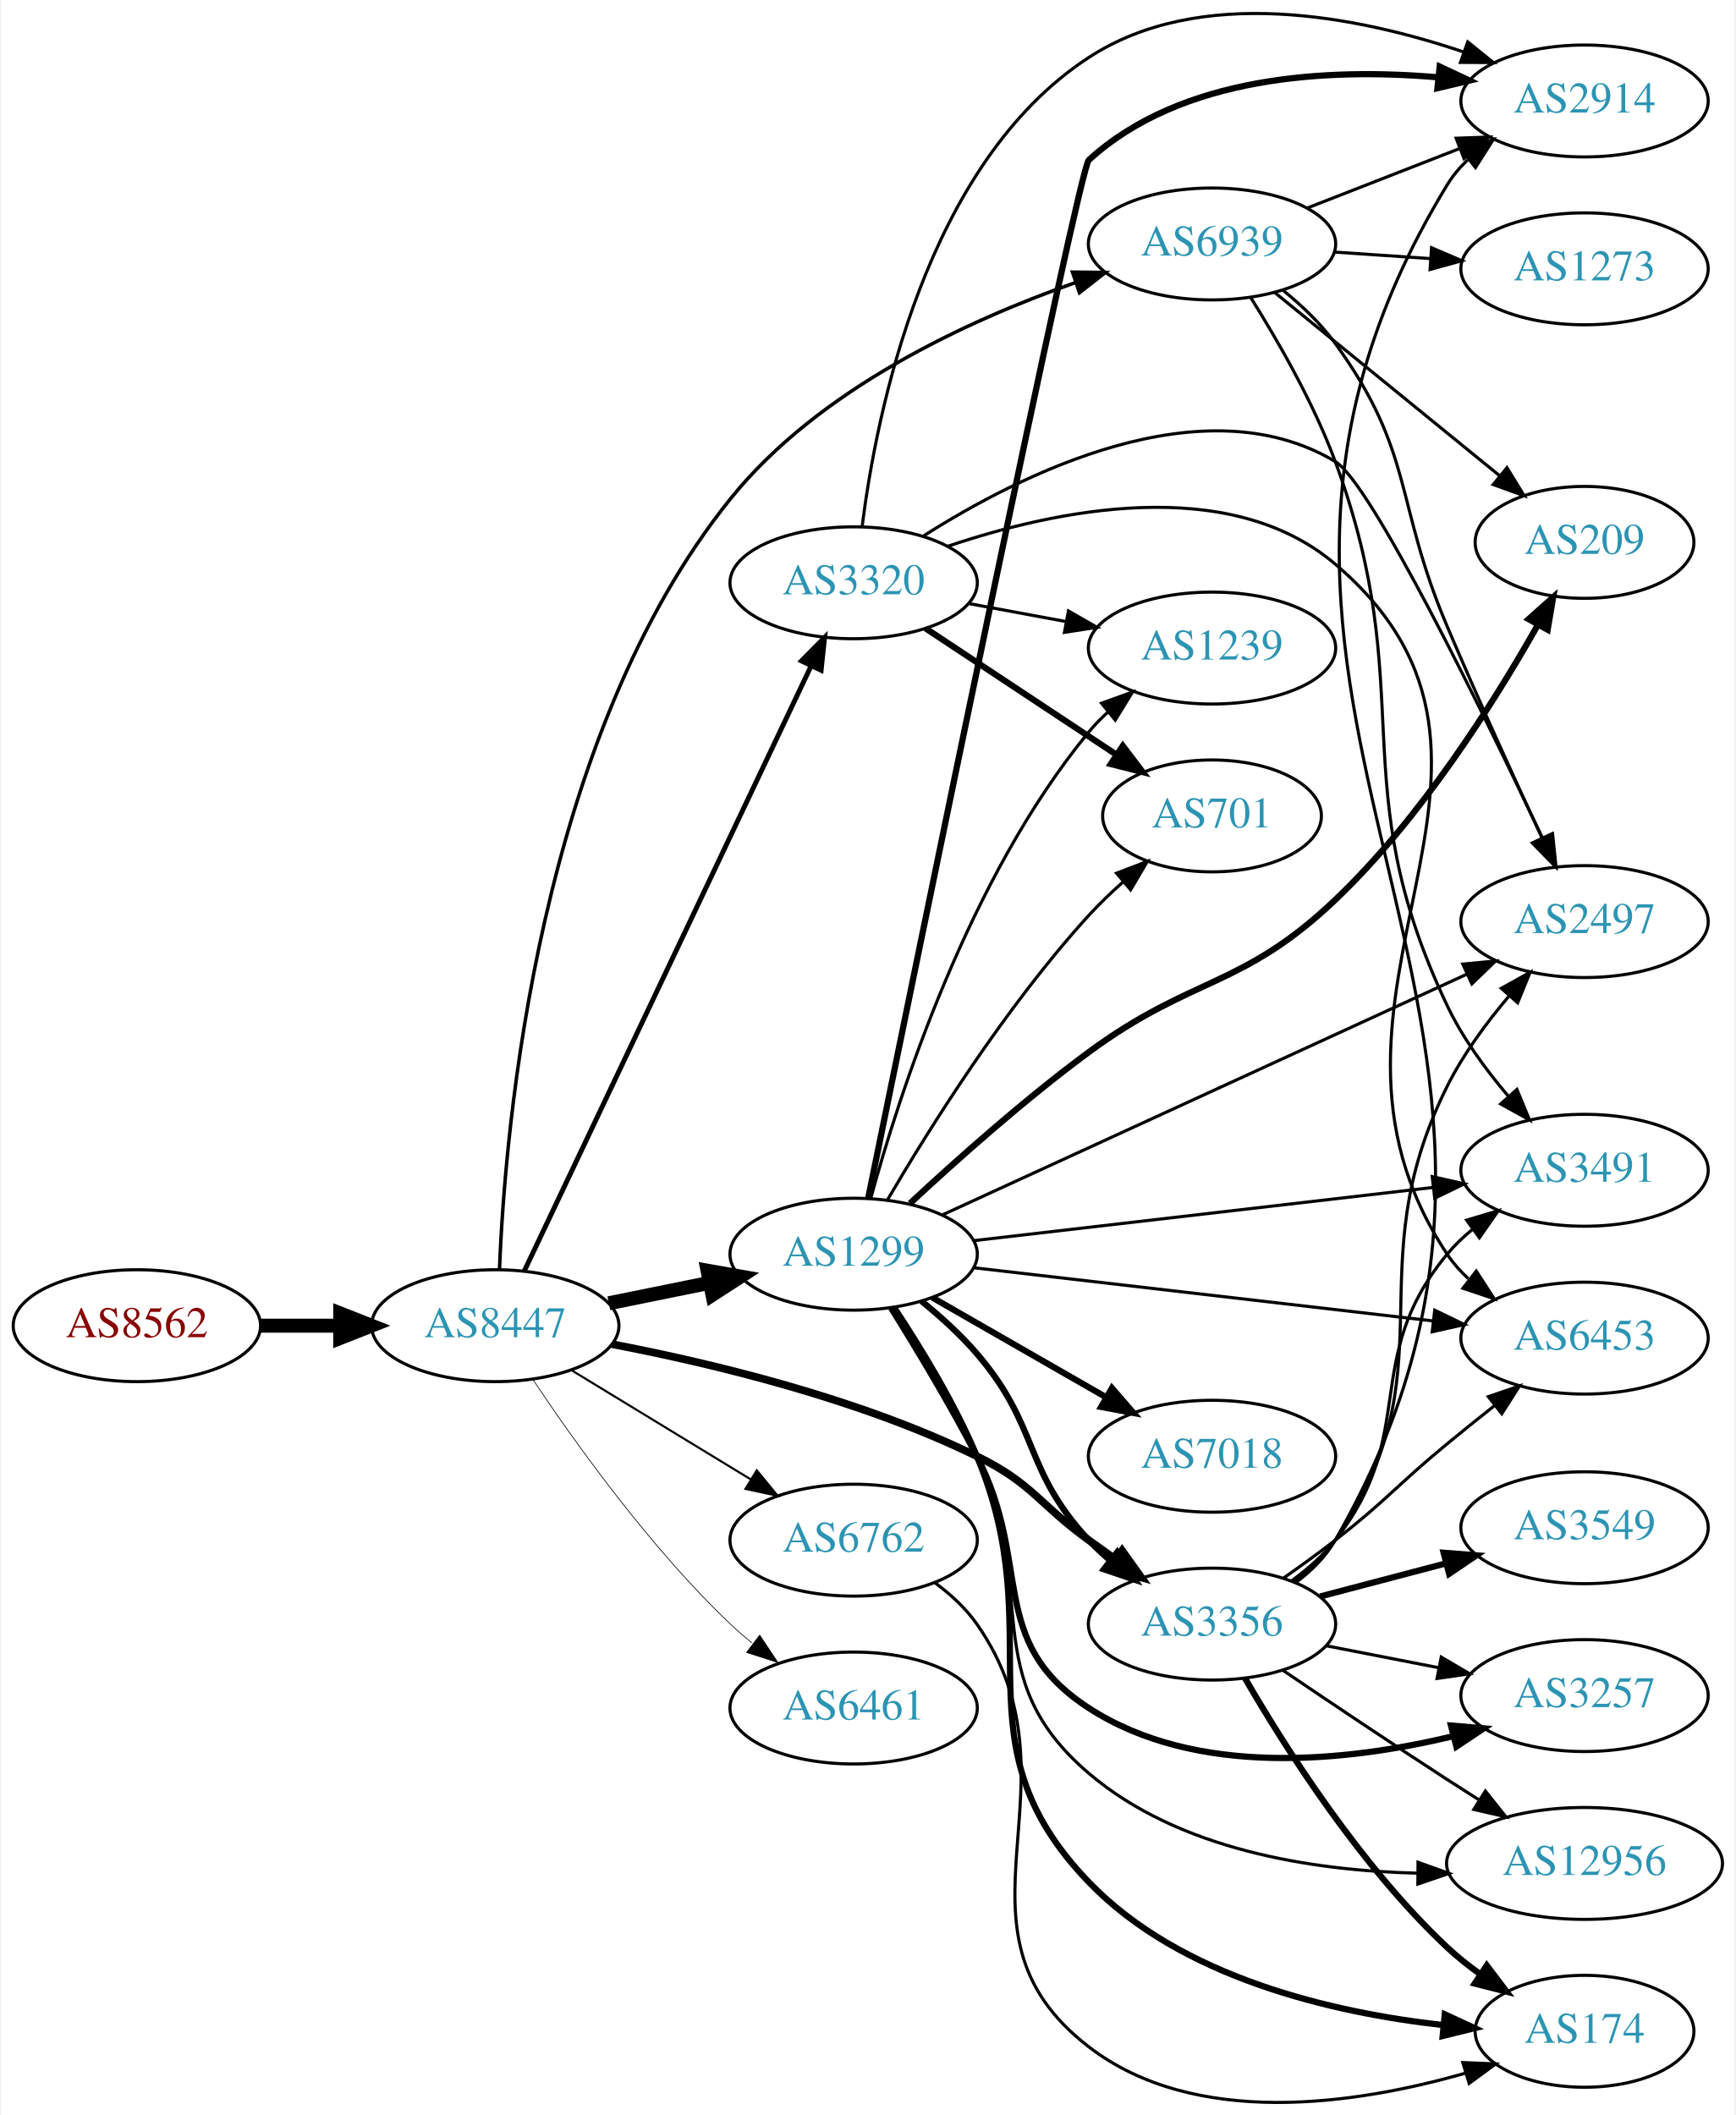
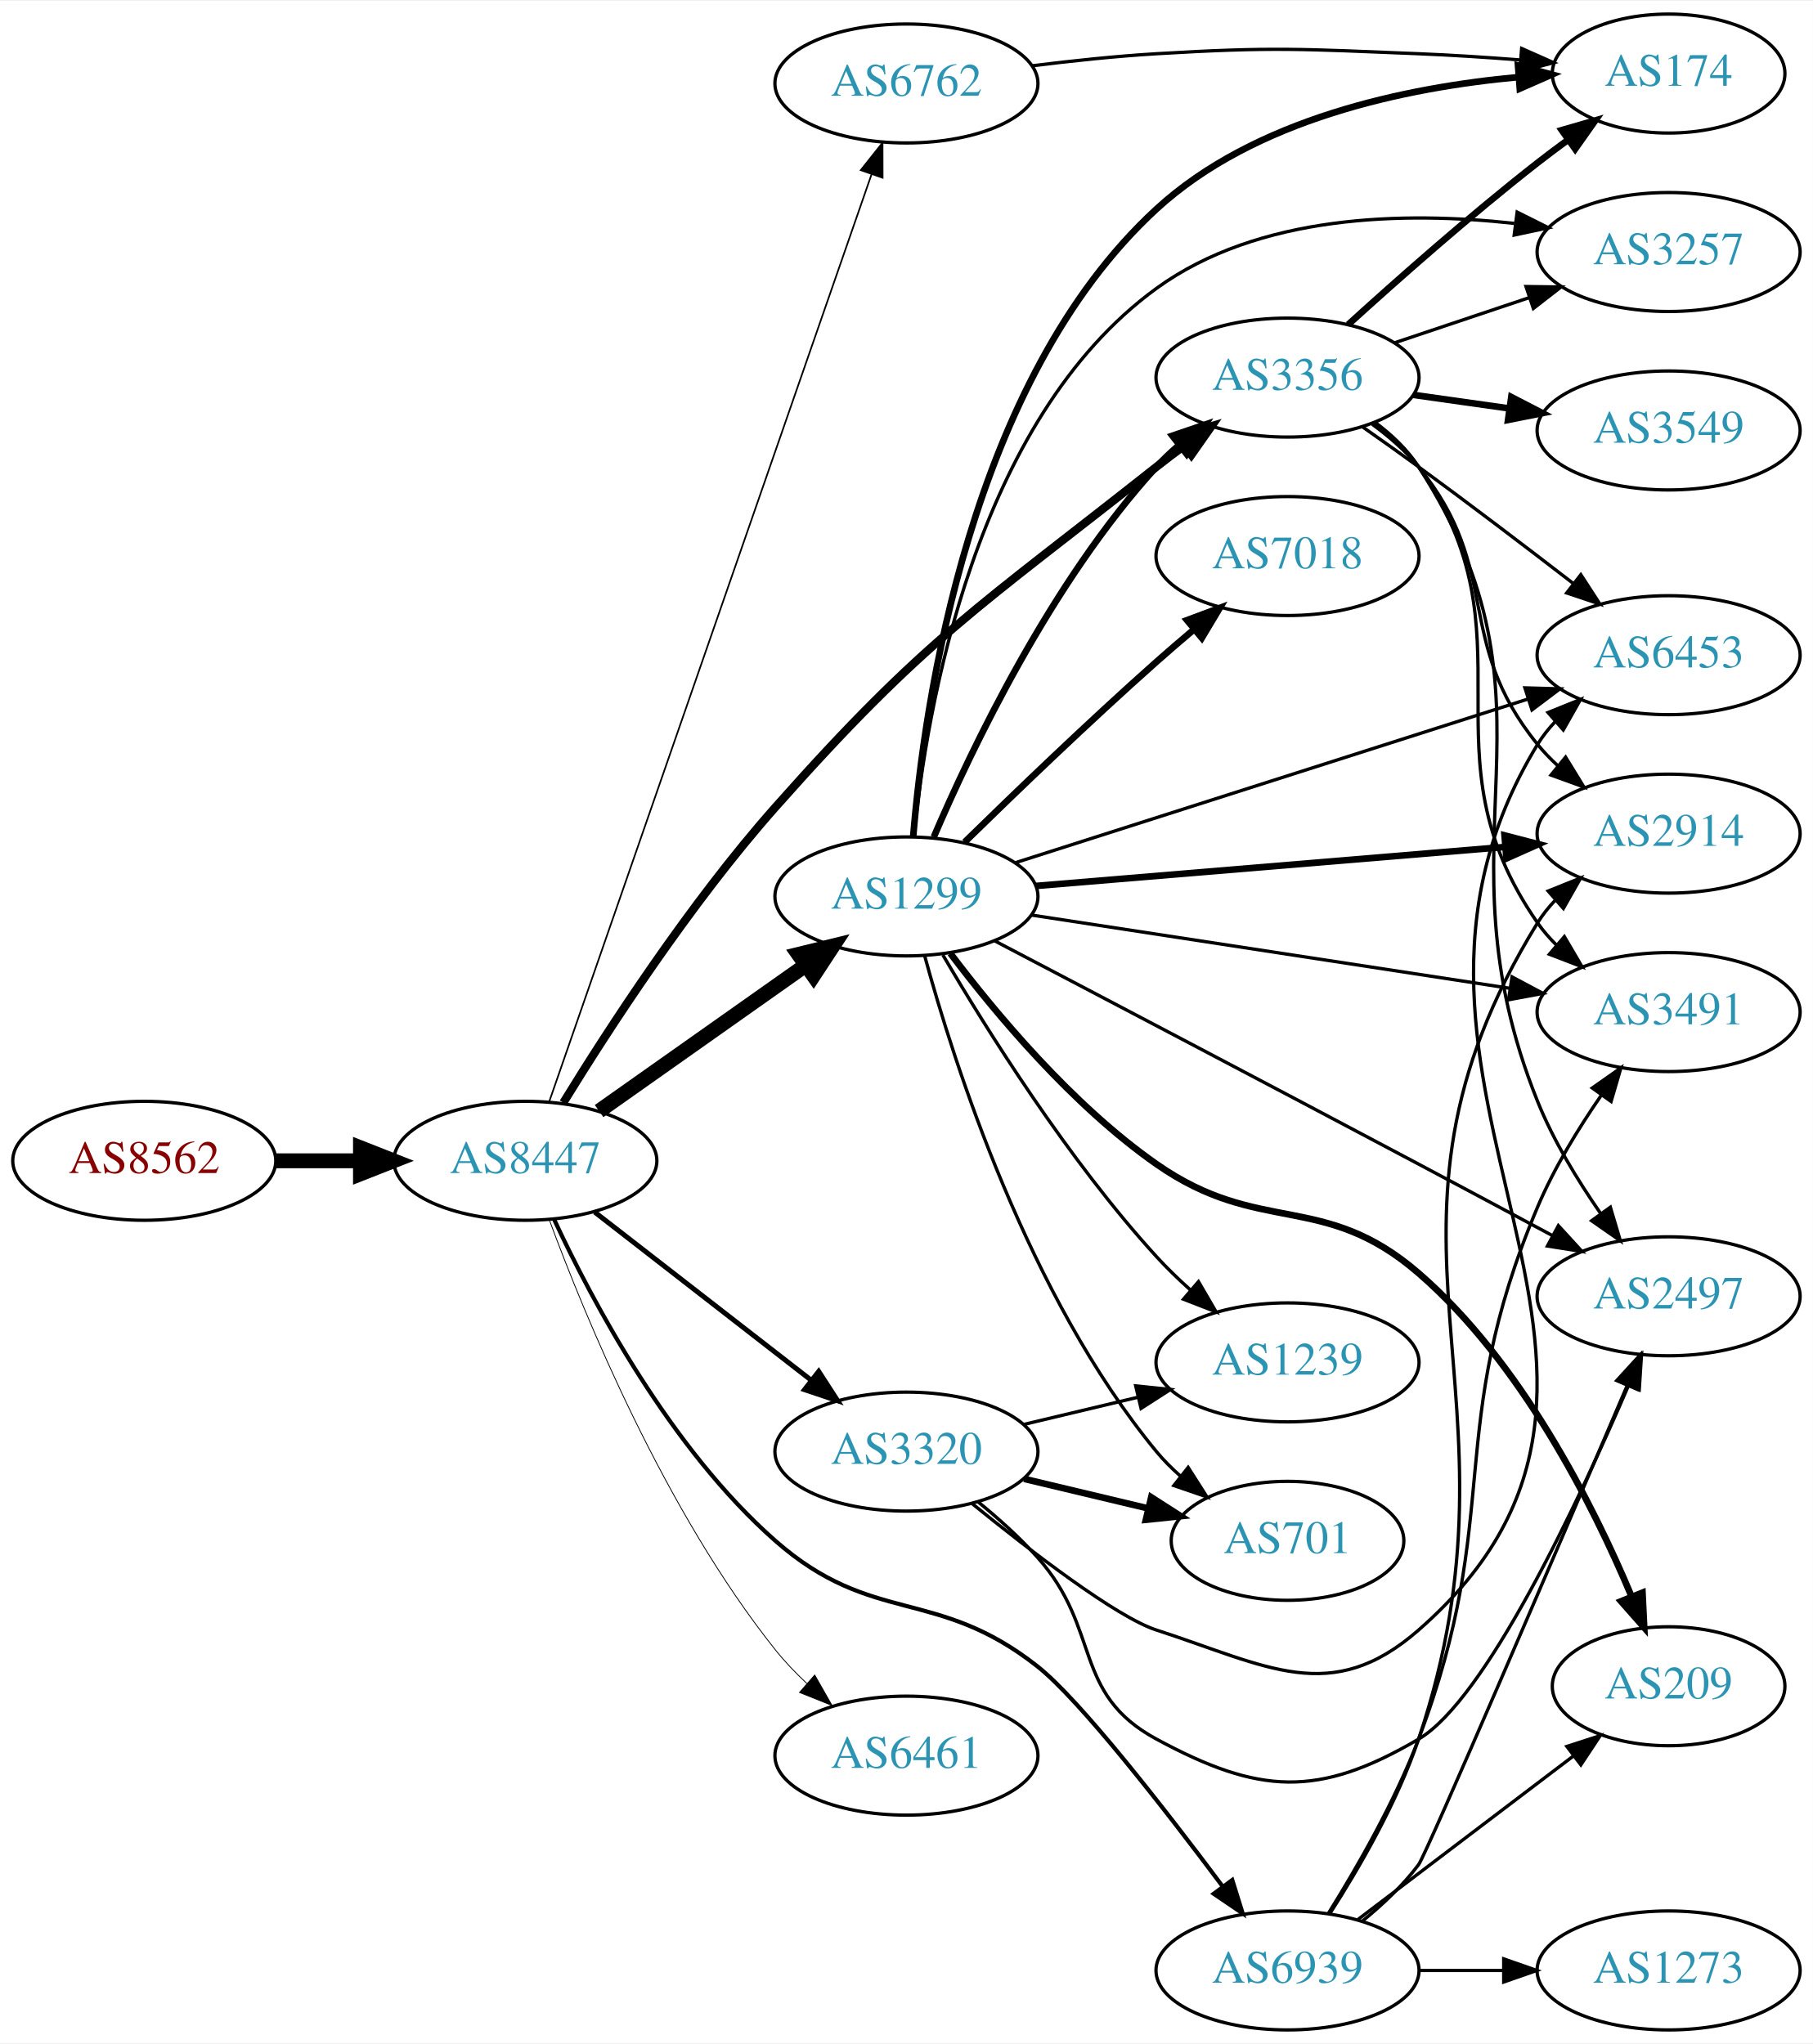
- <svg xmlns="http://www.w3.org/2000/svg" xmlns:xlink="http://www.w3.org/1999/xlink" width="558pt" height="680pt" viewBox="0.00 0.00 557.56 680.42">
-   <g id="graph0" class="graph" transform="scale(1 1) rotate(0) translate(4 676.418)">
-     <polygon fill="white" stroke="none" points="-4,4 -4,-676.418 553.564,-676.418 553.564,4 -4,4" />
+ <svg xmlns="http://www.w3.org/2000/svg" xmlns:xlink="http://www.w3.org/1999/xlink" width="548pt" height="618pt" viewBox="0.00 0.00 548.46 618.00">
+   <g id="graph0" class="graph" transform="scale(1 1) rotate(0) translate(4 614)">
+     <polygon fill="white" stroke="none" points="-4,4 -4,-614 544.465,-614 544.465,4 -4,4" />
    <g id="node1" class="node">
      <g id="a_node1">
        <a xlink:href="/asn/8562" xlink:title="AS8562 ~ A1 Telekom Austria AG [AT]">
-           <ellipse fill="#ffffff" stroke="black" cx="39.647" cy="-249.929" rx="39.794" ry="18" />
-           <text text-anchor="middle" x="39.647" y="-246.229" font-family="Times,serif" font-size="14.00" fill="#880000">AS8562</text>
+           <ellipse fill="#ffffff" stroke="black" cx="39.647" cy="-263" rx="39.794" ry="18" />
+           <text text-anchor="middle" x="39.647" y="-259.3" font-family="Times,serif" font-size="14.00" fill="#880000">AS8562</text>
        </a>
      </g>
    </g>
    <g id="node2" class="node">
      <g id="a_node2">
        <a xlink:href="/asn/8447" xlink:title="AS8447 ~ A1 Telekom Austria AG [AT]">
-           <ellipse fill="#ffffff" stroke="black" cx="154.939" cy="-249.929" rx="39.794" ry="18" />
-           <text text-anchor="middle" x="154.939" y="-246.229" font-family="Times,serif" font-size="14.00" fill="#2c94b3">AS8447</text>
+           <ellipse fill="#ffffff" stroke="black" cx="154.939" cy="-263" rx="39.794" ry="18" />
+           <text text-anchor="middle" x="154.939" y="-259.3" font-family="Times,serif" font-size="14.00" fill="#2c94b3">AS8447</text>
        </a>
      </g>
    </g>
    <g id="edge1" class="edge">
-       <path fill="none" stroke="black" stroke-width="4.5" d="M79.319,-249.929C87.522,-249.929 96.286,-249.929 104.818,-249.929" />
-       <polygon fill="black" stroke="black" stroke-width="4.5" points="105.057,-253.866 115.057,-249.929 105.057,-245.991 105.057,-253.866" />
+       <path fill="none" stroke="black" stroke-width="4.5" d="M79.319,-263C87.522,-263 96.286,-263 104.818,-263" />
+       <polygon fill="black" stroke="black" stroke-width="4.5" points="105.057,-266.938 115.057,-263 105.057,-259.063 105.057,-266.938" />
    </g>
    <g id="node3" class="node">
      <g id="a_node3">
        <a xlink:href="/asn/1299" xlink:title="AS1299 ~ Telia Carrier [EU]">
-           <ellipse fill="#ffffff" stroke="black" cx="270.232" cy="-272.929" rx="39.794" ry="18" />
-           <text text-anchor="middle" x="270.232" y="-269.229" font-family="Times,serif" font-size="14.00" fill="#2c94b3">AS1299</text>
+           <ellipse fill="#ffffff" stroke="black" cx="270.232" cy="-343" rx="39.794" ry="18" />
+           <text text-anchor="middle" x="270.232" y="-339.3" font-family="Times,serif" font-size="14.00" fill="#2c94b3">AS1299</text>
        </a>
      </g>
    </g>
    <g id="edge2" class="edge">
-       <path fill="none" stroke="black" stroke-width="4.5" d="M191.475,-257.143C201.704,-259.22 213.004,-261.514 223.747,-263.695" />
-       <polygon fill="black" stroke="black" stroke-width="4.5" points="223.239,-267.609 233.823,-265.74 224.806,-259.892 223.239,-267.609" />
+       <path fill="none" stroke="black" stroke-width="4.5" d="M177.249,-278.047C194.893,-290.506 220.152,-308.343 239.739,-322.174" />
+       <polygon fill="black" stroke="black" stroke-width="4.5" points="237.578,-325.468 248.018,-328.02 242.121,-319.035 237.578,-325.468" />
    </g>
    <g id="node4" class="node">
      <g id="a_node4">
-         <a xlink:href="/asn/6461" xlink:title="AS6461 ~ Zayo Bandwidth [US]">
-           <ellipse fill="#ffffff" stroke="black" cx="270.232" cy="-126.929" rx="39.794" ry="18" />
-           <text text-anchor="middle" x="270.232" y="-123.229" font-family="Times,serif" font-size="14.00" fill="#2c94b3">AS6461</text>
+         <a xlink:href="/asn/3356" xlink:title="AS3356 ~ Level 3 Parent, LLC [US]">
+           <ellipse fill="#ffffff" stroke="black" cx="385.525" cy="-500" rx="39.794" ry="18" />
+           <text text-anchor="middle" x="385.525" y="-496.3" font-family="Times,serif" font-size="14.00" fill="#2c94b3">AS3356</text>
        </a>
      </g>
    </g>
    <g id="edge3" class="edge">
-       <path fill="none" stroke="black" stroke-width="0.225" d="M166.981,-232.718C180.474,-212.471 204.72,-178.505 230.586,-153.929 232.755,-151.867 235.093,-149.844 237.508,-147.89" />
-       <polygon fill="black" stroke="black" stroke-width="0.225" points="240.013,-150.384 245.875,-141.559 235.789,-144.802 240.013,-150.384" />
+       <path fill="none" stroke="black" stroke-width="2.5" d="M166.428,-280.585C179.928,-302.569 204.74,-340.85 230.586,-370 276.171,-421.413 291.999,-430.359 345.879,-473 348.593,-475.148 351.464,-477.322 354.367,-479.457" />
+       <polygon fill="black" stroke="black" stroke-width="2.5" points="352.362,-482.325 362.528,-485.308 356.441,-476.637 352.362,-482.325" />
    </g>
    <g id="node5" class="node">
      <g id="a_node5">
-         <a xlink:href="/asn/3356" xlink:title="AS3356 ~ Level 3 Parent, LLC [US]">
-           <ellipse fill="#ffffff" stroke="black" cx="385.525" cy="-153.929" rx="39.794" ry="18" />
-           <text text-anchor="middle" x="385.525" y="-150.229" font-family="Times,serif" font-size="14.00" fill="#2c94b3">AS3356</text>
+         <a xlink:href="/asn/6461" xlink:title="AS6461 ~ Zayo Bandwidth [US]">
+           <ellipse fill="#ffffff" stroke="black" cx="270.232" cy="-83" rx="39.794" ry="18" />
+           <text text-anchor="middle" x="270.232" y="-79.3" font-family="Times,serif" font-size="14.00" fill="#2c94b3">AS6461</text>
        </a>
      </g>
    </g>
    <g id="edge4" class="edge">
-       <path fill="none" stroke="black" stroke-width="2.475" d="M192.471,-243.987C224.566,-237.843 271.929,-226.492 309.879,-207.929 327.845,-199.141 329.679,-192.658 345.879,-180.929 348.682,-178.899 351.613,-176.804 354.554,-174.719" />
-       <polygon fill="black" stroke="black" stroke-width="2.475" points="356.605,-177.556 362.768,-168.938 352.576,-171.831 356.605,-177.556" />
+       <path fill="none" stroke="black" stroke-width="0.25" d="M162.145,-245.242C172.93,-216.015 197.214,-156.85 230.586,-115 233.412,-111.456 236.685,-108.031 240.108,-104.823" />
+       <polygon fill="black" stroke="black" stroke-width="0.25" points="242.485,-107.394 247.723,-98.184 237.885,-102.117 242.485,-107.394" />
    </g>
    <g id="node6" class="node">
      <g id="a_node6">
        <a xlink:href="/asn/3320" xlink:title="AS3320 ~ DTAG [DE]">
-           <ellipse fill="#ffffff" stroke="black" cx="270.232" cy="-488.929" rx="39.794" ry="18" />
-           <text text-anchor="middle" x="270.232" y="-485.229" font-family="Times,serif" font-size="14.00" fill="#2c94b3">AS3320</text>
+           <ellipse fill="#ffffff" stroke="black" cx="270.232" cy="-175" rx="39.794" ry="18" />
+           <text text-anchor="middle" x="270.232" y="-171.3" font-family="Times,serif" font-size="14.00" fill="#2c94b3">AS3320</text>
        </a>
      </g>
    </g>
    <g id="edge5" class="edge">
-       <path fill="none" stroke="black" stroke-width="1.575" d="M164.27,-267.503C183.912,-308.939 233.219,-412.956 256.58,-462.237" />
-       <polygon fill="black" stroke="black" stroke-width="1.575" points="253.443,-463.792 260.889,-471.329 259.769,-460.793 253.443,-463.792" />
+       <path fill="none" stroke="black" stroke-width="1.5" d="M175.933,-247.47C194.134,-233.332 221.183,-212.323 241.476,-196.56" />
+       <polygon fill="black" stroke="black" stroke-width="1.5" points="243.688,-199.273 249.439,-190.375 239.394,-193.745 243.688,-199.273" />
    </g>
    <g id="node7" class="node">
      <g id="a_node7">
        <a xlink:href="/asn/6762" xlink:title="AS6762 ~ TELECOM ITALIA SPARKLE S.p.A. [IT]">
-           <ellipse fill="#ffffff" stroke="black" cx="270.232" cy="-180.929" rx="39.794" ry="18" />
-           <text text-anchor="middle" x="270.232" y="-177.229" font-family="Times,serif" font-size="14.00" fill="#2c94b3">AS6762</text>
+           <ellipse fill="#ffffff" stroke="black" cx="270.232" cy="-589" rx="39.794" ry="18" />
+           <text text-anchor="middle" x="270.232" y="-585.3" font-family="Times,serif" font-size="14.00" fill="#2c94b3">AS6762</text>
        </a>
      </g>
    </g>
    <g id="edge6" class="edge">
-       <path fill="none" stroke="black" stroke-width="0.675" d="M179.414,-235.632C196.123,-225.455 218.779,-211.657 237.155,-200.465" />
-       <polygon fill="black" stroke="black" stroke-width="0.675" points="239.068,-203.398 245.788,-195.207 235.427,-197.42 239.068,-203.398" />
+       <path fill="none" stroke="black" stroke-width="0.5" d="M162.192,-280.992C180.994,-335.094 237.108,-496.562 259.676,-561.502" />
+       <polygon fill="black" stroke="black" stroke-width="0.5" points="256.41,-562.767 262.999,-571.064 263.023,-560.469 256.41,-562.767" />
    </g>
    <g id="node8" class="node">
      <g id="a_node8">
        <a xlink:href="/asn/6939" xlink:title="AS6939 ~ Hurricane Electric LLC [US]">
-           <ellipse fill="#ffffff" stroke="black" cx="385.525" cy="-597.929" rx="39.794" ry="18" />
-           <text text-anchor="middle" x="385.525" y="-594.229" font-family="Times,serif" font-size="14.00" fill="#2c94b3">AS6939</text>
+           <ellipse fill="#ffffff" stroke="black" cx="385.525" cy="-18" rx="39.794" ry="18" />
+           <text text-anchor="middle" x="385.525" y="-14.3" font-family="Times,serif" font-size="14.00" fill="#2c94b3">AS6939</text>
        </a>
      </g>
    </g>
    <g id="edge7" class="edge">
-       <path fill="none" stroke="black" stroke-width="1.125" d="M156.295,-267.932C158.109,-314.223 168.802,-439.129 230.586,-515.929 258.918,-551.146 306.545,-573.172 341.335,-585.418" />
-       <polygon fill="black" stroke="black" stroke-width="1.125" points="340.638,-588.876 351.232,-588.761 342.878,-582.245 340.638,-588.876" />
-     </g>
-     <g id="edge15" class="edge">
-       <path fill="none" stroke="black" stroke-width="2" d="M292.062,-257.841C298.196,-252.85 304.656,-247.007 309.879,-240.929 330.145,-217.341 324.665,-203.668 345.879,-180.929 347.92,-178.741 350.167,-176.627 352.518,-174.61" />
-       <polygon fill="black" stroke="black" stroke-width="2" points="355.044,-177.079 360.772,-168.166 350.736,-171.562 355.044,-177.079" />
+       <path fill="none" stroke="black" stroke-width="1.25" d="M163.642,-245.267C175.104,-220.641 198.76,-175.968 230.586,-148 259.941,-122.203 279.2,-134.207 309.879,-110 322.678,-99.901 348.251,-67.029 365.869,-43.462" />
+       <polygon fill="black" stroke="black" stroke-width="1.25" points="368.808,-45.374 371.961,-35.26 363.189,-41.2 368.808,-45.374" />
+     </g>
+     <g id="edge12" class="edge">
+       <path fill="none" stroke="black" stroke-width="2" d="M278.511,-360.988C289.93,-387.652 314.077,-438.249 345.879,-473 347.899,-475.208 350.131,-477.335 352.472,-479.361" />
+       <polygon fill="black" stroke="black" stroke-width="2" points="350.679,-482.403 360.707,-485.823 355,-476.896 350.679,-482.403" />
    </g>
    <g id="node9" class="node">
      <g id="a_node9">
-         <a xlink:href="/asn/2914" xlink:title="AS2914 ~ NTT America, Inc. [US]">
-           <ellipse fill="#ffffff" stroke="black" cx="505.368" cy="-643.929" rx="39.794" ry="18" />
-           <text text-anchor="middle" x="505.368" y="-640.229" font-family="Times,serif" font-size="14.00" fill="#2c94b3">AS2914</text>
+         <a xlink:href="/asn/174" xlink:title="AS174 ~ Cogent Communications [US]">
+           <ellipse fill="#ffffff" stroke="black" cx="500.818" cy="-592" rx="35.194" ry="18" />
+           <text text-anchor="middle" x="500.818" y="-588.3" font-family="Times,serif" font-size="14.00" fill="#2c94b3">AS174</text>
        </a>
      </g>
    </g>
    <g id="edge8" class="edge">
-       <path fill="none" stroke="black" stroke-width="2" d="M274.957,-291.191C289.619,-362.979 342.702,-622.024 345.879,-624.929 375.758,-652.243 423.144,-654.571 458.328,-651.535" />
-       <polygon fill="black" stroke="black" stroke-width="2" points="458.774,-655.008 468.362,-650.498 458.055,-648.045 458.774,-655.008" />
+       <path fill="none" stroke="black" stroke-width="2" d="M272.275,-361.051C275.602,-401.33 289.384,-499.076 345.879,-551 375.59,-578.307 421.439,-587.805 455.379,-590.925" />
+       <polygon fill="black" stroke="black" stroke-width="2" points="455.261,-594.426 465.499,-591.701 455.796,-587.446 455.261,-594.426" />
    </g>
    <g id="node10" class="node">
      <g id="a_node10">
-         <a xlink:href="/asn/7018" xlink:title="AS7018 ~ AT&amp;T Services, Inc. [US]">
-           <ellipse fill="#ffffff" stroke="black" cx="385.525" cy="-207.929" rx="39.794" ry="18" />
-           <text text-anchor="middle" x="385.525" y="-204.229" font-family="Times,serif" font-size="14.00" fill="#2c94b3">AS7018</text>
+         <a xlink:href="/asn/3257" xlink:title="AS3257 ~ GTT [DE]">
+           <ellipse fill="#ffffff" stroke="black" cx="500.818" cy="-538" rx="39.794" ry="18" />
+           <text text-anchor="middle" x="500.818" y="-534.3" font-family="Times,serif" font-size="14.00" fill="#2c94b3">AS3257</text>
        </a>
      </g>
    </g>
    <g id="edge9" class="edge">
-       <path fill="none" stroke="black" stroke-width="2" d="M295.537,-258.985C311.814,-249.645 333.451,-237.232 351.313,-226.984" />
-       <polygon fill="black" stroke="black" stroke-width="2" points="353.329,-229.862 360.261,-221.85 349.846,-223.79 353.329,-229.862" />
+       <path fill="none" stroke="black" d="M272.516,-361.164C276.277,-399.194 290.799,-486.978 345.879,-527 376.782,-549.455 421.01,-550.31 454.135,-546.66" />
+       <polygon fill="black" stroke="black" points="454.994,-550.079 464.469,-545.339 454.106,-543.136 454.994,-550.079" />
    </g>
    <g id="node11" class="node">
      <g id="a_node11">
-         <a xlink:href="/asn/174" xlink:title="AS174 ~ Cogent Communications [US]">
-           <ellipse fill="#ffffff" stroke="black" cx="505.368" cy="-22.929" rx="35.194" ry="18" />
-           <text text-anchor="middle" x="505.368" y="-19.229" font-family="Times,serif" font-size="14.00" fill="#2c94b3">AS174</text>
+         <a xlink:href="/asn/7018" xlink:title="AS7018 ~ AT&amp;T Services, Inc. [US]">
+           <ellipse fill="#ffffff" stroke="black" cx="385.525" cy="-446" rx="39.794" ry="18" />
+           <text text-anchor="middle" x="385.525" y="-442.3" font-family="Times,serif" font-size="14.00" fill="#2c94b3">AS7018</text>
        </a>
      </g>
    </g>
    <g id="edge10" class="edge">
-       <path fill="none" stroke="black" stroke-width="2" d="M283.292,-255.699C291.729,-242.987 302.727,-225.003 309.879,-207.929 334.203,-149.862 302.196,-116.264 345.879,-70.929 375.564,-40.121 424.291,-28.91 459.892,-24.924" />
-       <polygon fill="black" stroke="black" stroke-width="2" points="460.404,-28.391 470.02,-23.942 459.729,-21.423 460.404,-28.391" />
+       <path fill="none" stroke="black" stroke-width="2" d="M287.822,-359.409C302.748,-374.021 325.414,-395.833 345.879,-414 349.515,-417.228 353.402,-420.569 357.259,-423.821" />
+       <polygon fill="black" stroke="black" stroke-width="2" points="355.118,-426.593 365.041,-430.305 359.599,-421.215 355.118,-426.593" />
    </g>
    <g id="node12" class="node">
      <g id="a_node12">
-         <a xlink:href="/asn/3491" xlink:title="AS3491 ~ PCCW Global, Inc. [US]">
-           <ellipse fill="#ffffff" stroke="black" cx="505.368" cy="-299.929" rx="39.794" ry="18" />
-           <text text-anchor="middle" x="505.368" y="-296.229" font-family="Times,serif" font-size="14.00" fill="#2c94b3">AS3491</text>
+         <a xlink:href="/asn/701" xlink:title="AS701 ~ UUNET [US]">
+           <ellipse fill="#ffffff" stroke="black" cx="385.525" cy="-148" rx="35.194" ry="18" />
+           <text text-anchor="middle" x="385.525" y="-144.3" font-family="Times,serif" font-size="14.00" fill="#2c94b3">AS701</text>
        </a>
      </g>
    </g>
    <g id="edge11" class="edge">
-       <path fill="none" stroke="black" d="M308.949,-277.297C349.155,-281.953 412.923,-289.338 456.609,-294.398" />
-       <polygon fill="black" stroke="black" points="456.369,-297.893 466.706,-295.567 457.175,-290.94 456.369,-297.893" />
+       <path fill="none" stroke="black" d="M275.725,-325.104C284.632,-292.402 307.097,-222.032 345.879,-175 348.014,-172.411 350.456,-169.959 353.053,-167.666" />
+       <polygon fill="black" stroke="black" points="355.461,-170.224 361.152,-161.288 351.13,-164.725 355.461,-170.224" />
    </g>
    <g id="node13" class="node">
      <g id="a_node13">
-         <a xlink:href="/asn/3257" xlink:title="AS3257 ~ GTT [DE]">
-           <ellipse fill="#ffffff" stroke="black" cx="505.368" cy="-130.929" rx="39.794" ry="18" />
-           <text text-anchor="middle" x="505.368" y="-127.229" font-family="Times,serif" font-size="14.00" fill="#2c94b3">AS3257</text>
-         </a>
-       </g>
-     </g>
-     <g id="edge12" class="edge">
-       <path fill="none" stroke="black" stroke-width="2" d="M282.303,-255.591C290.361,-242.676 301.314,-224.488 309.879,-207.929 327.977,-172.937 312.846,-148.396 345.879,-126.929 380.389,-104.502 428.657,-109.639 462.837,-117.791" />
-       <polygon fill="black" stroke="black" stroke-width="2" points="462.405,-121.294 472.962,-120.391 464.146,-114.514 462.405,-121.294" />
+         <a xlink:href="/asn/2914" xlink:title="AS2914 ~ NTT America, Inc. [US]">
+           <ellipse fill="#ffffff" stroke="black" cx="500.818" cy="-362" rx="39.794" ry="18" />
+           <text text-anchor="middle" x="500.818" y="-358.3" font-family="Times,serif" font-size="14.00" fill="#2c94b3">AS2914</text>
+         </a>
+       </g>
+     </g>
+     <g id="edge13" class="edge">
+       <path fill="none" stroke="black" stroke-width="2" d="M309.493,-346.18C348.474,-349.42 409.052,-354.455 451.362,-357.972" />
+       <polygon fill="black" stroke="black" stroke-width="2" points="451.178,-361.469 461.433,-358.809 451.758,-354.493 451.178,-361.469" />
    </g>
    <g id="node14" class="node">
      <g id="a_node14">
-         <a xlink:href="/asn/1239" xlink:title="AS1239 ~ Sprint [US]">
-           <ellipse fill="#ffffff" stroke="black" cx="385.525" cy="-467.929" rx="39.794" ry="18" />
-           <text text-anchor="middle" x="385.525" y="-464.229" font-family="Times,serif" font-size="14.00" fill="#2c94b3">AS1239</text>
-         </a>
-       </g>
-     </g>
-     <g id="edge13" class="edge">
-       <path fill="none" stroke="black" d="M275.725,-290.825C284.632,-323.527 307.097,-393.896 345.879,-440.929 347.734,-443.178 349.821,-445.325 352.04,-447.353" />
-       <polygon fill="black" stroke="black" points="349.975,-450.185 359.944,-453.773 354.388,-444.751 349.975,-450.185" />
+         <a xlink:href="/asn/3491" xlink:title="AS3491 ~ PCCW Global, Inc. [US]">
+           <ellipse fill="#ffffff" stroke="black" cx="500.818" cy="-308" rx="39.794" ry="18" />
+           <text text-anchor="middle" x="500.818" y="-304.3" font-family="Times,serif" font-size="14.00" fill="#2c94b3">AS3491</text>
+         </a>
+       </g>
+     </g>
+     <g id="edge14" class="edge">
+       <path fill="none" stroke="black" d="M307.959,-337.377C347.333,-331.348 409.961,-321.759 452.883,-315.186" />
+       <polygon fill="black" stroke="black" points="453.449,-318.641 462.804,-313.667 452.39,-311.721 453.449,-318.641" />
    </g>
    <g id="node15" class="node">
      <g id="a_node15">
-         <a xlink:href="/asn/12956" xlink:title="AS12956 ~ TELXIUS [ES]">
-           <ellipse fill="#ffffff" stroke="black" cx="505.368" cy="-76.929" rx="44.393" ry="18" />
-           <text text-anchor="middle" x="505.368" y="-73.229" font-family="Times,serif" font-size="14.00" fill="#2c94b3">AS12956</text>
-         </a>
-       </g>
-     </g>
-     <g id="edge14" class="edge">
-       <path fill="none" stroke="black" d="M282.696,-255.784C290.948,-242.965 301.974,-224.813 309.879,-207.929 330.262,-164.39 309.304,-137.128 345.879,-105.929 374.808,-81.251 417.703,-74.605 451.575,-73.798" />
-       <polygon fill="black" stroke="black" points="451.798,-77.296 461.771,-73.722 451.746,-70.297 451.798,-77.296" />
+         <a xlink:href="/asn/1239" xlink:title="AS1239 ~ Sprint [US]">
+           <ellipse fill="#ffffff" stroke="black" cx="385.525" cy="-202" rx="39.794" ry="18" />
+           <text text-anchor="middle" x="385.525" y="-198.3" font-family="Times,serif" font-size="14.00" fill="#2c94b3">AS1239</text>
+         </a>
+       </g>
+     </g>
+     <g id="edge15" class="edge">
+       <path fill="none" stroke="black" d="M281.249,-325.298C294.443,-302.781 319.129,-263.306 345.879,-234 349.002,-230.578 352.496,-227.197 356.072,-223.987" />
+       <polygon fill="black" stroke="black" points="358.587,-226.441 363.917,-217.284 354.04,-221.119 358.587,-226.441" />
    </g>
    <g id="node16" class="node">
      <g id="a_node16">
-         <a xlink:href="/asn/701" xlink:title="AS701 ~ UUNET [US]">
-           <ellipse fill="#ffffff" stroke="black" cx="385.525" cy="-413.929" rx="35.194" ry="18" />
-           <text text-anchor="middle" x="385.525" y="-410.229" font-family="Times,serif" font-size="14.00" fill="#2c94b3">AS701</text>
+         <a xlink:href="/asn/6453" xlink:title="AS6453 ~ TATA COMMUNICATIONS (AMERICA) INC [US]">
+           <ellipse fill="#ffffff" stroke="black" cx="500.818" cy="-416" rx="39.794" ry="18" />
+           <text text-anchor="middle" x="500.818" y="-412.3" font-family="Times,serif" font-size="14.00" fill="#2c94b3">AS6453</text>
        </a>
      </g>
    </g>
    <g id="edge16" class="edge">
-       <path fill="none" stroke="black" d="M281.249,-290.631C294.443,-313.147 319.129,-352.623 345.879,-381.929 349.226,-385.596 352.999,-389.217 356.842,-392.629" />
-       <polygon fill="black" stroke="black" points="354.819,-395.503 364.714,-399.292 359.341,-390.16 354.819,-395.503" />
+       <path fill="none" stroke="black" d="M303.016,-353.15C343.504,-366.08 413.569,-388.456 458.257,-402.727" />
+       <polygon fill="black" stroke="black" points="457.346,-406.11 467.937,-405.818 459.476,-399.442 457.346,-406.11" />
    </g>
    <g id="node17" class="node">
      <g id="a_node17">
-         <a xlink:href="/asn/209" xlink:title="AS209 ~ CenturyLink Communications, LLC [US]">
-           <ellipse fill="#ffffff" stroke="black" cx="505.368" cy="-501.929" rx="35.194" ry="18" />
-           <text text-anchor="middle" x="505.368" y="-498.229" font-family="Times,serif" font-size="14.00" fill="#2c94b3">AS209</text>
+         <a xlink:href="/asn/2497" xlink:title="AS2497 ~ Internet Initiative Japan Inc. [JP]">
+           <ellipse fill="#ffffff" stroke="black" cx="500.818" cy="-222" rx="39.794" ry="18" />
+           <text text-anchor="middle" x="500.818" y="-218.3" font-family="Times,serif" font-size="14.00" fill="#2c94b3">AS2497</text>
        </a>
      </g>
    </g>
    <g id="edge17" class="edge">
-       <path fill="none" stroke="black" stroke-width="2" d="M288.354,-289.268C303.066,-302.951 325.127,-322.639 345.879,-337.929 379.231,-362.502 395.162,-358.37 425.172,-386.929 452.733,-413.157 476.267,-450.45 490.353,-475.383" />
-       <polygon fill="black" stroke="black" stroke-width="2" points="487.374,-477.228 495.277,-484.284 493.499,-473.839 487.374,-477.228" />
+       <path fill="none" stroke="black" d="M296.867,-329.587C327.446,-313.569 380.096,-285.936 425.172,-262 438.443,-254.953 453.014,-247.158 465.732,-240.335" />
+       <polygon fill="black" stroke="black" points="467.465,-243.377 474.621,-235.563 464.154,-237.21 467.465,-243.377" />
    </g>
    <g id="node18" class="node">
      <g id="a_node18">
-         <a xlink:href="/asn/2497" xlink:title="AS2497 ~ Internet Initiative Japan Inc. [JP]">
-           <ellipse fill="#ffffff" stroke="black" cx="505.368" cy="-379.929" rx="39.794" ry="18" />
-           <text text-anchor="middle" x="505.368" y="-376.229" font-family="Times,serif" font-size="14.00" fill="#2c94b3">AS2497</text>
+         <a xlink:href="/asn/209" xlink:title="AS209 ~ CenturyLink Communications, LLC [US]">
+           <ellipse fill="#ffffff" stroke="black" cx="500.818" cy="-104" rx="35.194" ry="18" />
+           <text text-anchor="middle" x="500.818" y="-100.3" font-family="Times,serif" font-size="14.00" fill="#2c94b3">AS209</text>
        </a>
      </g>
    </g>
    <g id="edge18" class="edge">
-       <path fill="none" stroke="black" d="M298.892,-285.623C340.869,-304.889 420.717,-341.536 467.557,-363.034" />
-       <polygon fill="black" stroke="black" points="466.196,-366.26 476.745,-367.251 469.116,-359.898 466.196,-366.26" />
+       <path fill="none" stroke="black" stroke-width="2" d="M283.515,-325.77C297.057,-307.818 320.335,-279.864 345.879,-262 377.16,-240.124 396.309,-253.98 425.172,-229 456.152,-202.187 477.827,-159.215 489.56,-131.296" />
+       <polygon fill="black" stroke="black" stroke-width="2" points="492.917,-132.331 493.432,-121.749 486.43,-129.701 492.917,-132.331" />
+     </g>
+     <g id="edge19" class="edge">
+       <path fill="none" stroke="black" stroke-width="2" d="M403.873,-516.042C418.722,-529.544 440.858,-549.133 461.172,-565 464.119,-567.302 467.245,-569.642 470.392,-571.934" />
+       <polygon fill="black" stroke="black" stroke-width="2" points="468.489,-574.875 478.664,-577.826 472.55,-569.174 468.489,-574.875" />
+     </g>
+     <g id="edge20" class="edge">
+       <path fill="none" stroke="black" d="M417.783,-510.484C430.432,-514.727 445.21,-519.684 458.712,-524.212" />
+       <polygon fill="black" stroke="black" points="457.675,-527.556 468.269,-527.418 459.901,-520.92 457.675,-527.556" />
+     </g>
+     <g id="edge21" class="edge">
+       <path fill="none" stroke="black" d="M411.154,-485.883C416.245,-482.165 421.246,-477.825 425.172,-473 450.804,-441.492 435.539,-420.508 461.172,-389 463.012,-386.738 465.088,-384.583 467.3,-382.549" />
+       <polygon fill="black" stroke="black" points="469.65,-385.148 475.19,-376.117 465.227,-379.722 469.65,-385.148" />
+     </g>
+     <g id="edge25" class="edge">
+       <path fill="none" stroke="black" d="M411.705,-486.298C416.768,-482.559 421.618,-478.105 425.172,-473 461.384,-420.976 424.96,-387.024 461.172,-335 462.838,-332.607 464.788,-330.357 466.912,-328.257" />
+       <polygon fill="black" stroke="black" points="469.277,-330.84 474.638,-321.702 464.749,-325.502 469.277,-330.84" />
+     </g>
+     <g id="edge24" class="edge">
+       <path fill="none" stroke="black" d="M408.306,-485.023C413.84,-481.152 419.753,-476.959 425.172,-473 440.763,-461.609 457.903,-448.559 471.823,-437.823" />
+       <polygon fill="black" stroke="black" points="474.263,-440.36 480.031,-431.473 469.98,-434.824 474.263,-440.36" />
+     </g>
+     <g id="edge23" class="edge">
+       <path fill="none" stroke="black" d="M411.973,-486.477C417.022,-482.729 421.799,-478.226 425.172,-473 472.254,-400.055 428.757,-361.542 461.172,-281 465.945,-269.139 473.254,-257.139 480.236,-247.085" />
+       <polygon fill="black" stroke="black" points="483.198,-248.961 486.215,-238.805 477.523,-244.863 483.198,-248.961" />
    </g>
    <g id="node19" class="node">
      <g id="a_node19">
-         <a xlink:href="/asn/6453" xlink:title="AS6453 ~ TATA COMMUNICATIONS (AMERICA) INC [US]">
-           <ellipse fill="#ffffff" stroke="black" cx="505.368" cy="-245.929" rx="39.794" ry="18" />
-           <text text-anchor="middle" x="505.368" y="-242.229" font-family="Times,serif" font-size="14.00" fill="#2c94b3">AS6453</text>
-         </a>
-       </g>
-     </g>
-     <g id="edge19" class="edge">
-       <path fill="none" stroke="black" d="M308.949,-268.561C349.155,-263.904 412.923,-256.519 456.609,-251.46" />
-       <polygon fill="black" stroke="black" points="457.175,-254.918 466.706,-250.29 456.369,-247.964 457.175,-254.918" />
+         <a xlink:href="/asn/3549" xlink:title="AS3549 ~ Level 3 Parent, LLC [US]">
+           <ellipse fill="#ffffff" stroke="black" cx="500.818" cy="-484" rx="39.794" ry="18" />
+           <text text-anchor="middle" x="500.818" y="-480.3" font-family="Times,serif" font-size="14.00" fill="#2c94b3">AS3549</text>
+         </a>
+       </g>
+     </g>
+     <g id="edge22" class="edge">
+       <path fill="none" stroke="black" stroke-width="2" d="M423.622,-494.761C432.914,-493.449 443.005,-492.024 452.712,-490.653" />
+       <polygon fill="black" stroke="black" stroke-width="2" points="453.226,-494.115 462.639,-489.251 452.247,-487.184 453.226,-494.115" />
    </g>
    <g id="edge26" class="edge">
-       <path fill="none" stroke="black" d="M412.378,-167.204C417.407,-170.965 422.072,-175.536 425.172,-180.929 522.068,-349.502 359.995,-450.889 461.172,-616.929 462.967,-619.874 465.217,-622.549 467.743,-624.967" />
-       <polygon fill="black" stroke="black" points="465.949,-628.01 475.965,-631.465 470.289,-622.518 465.949,-628.01" />
+       <path fill="none" stroke="black" stroke-width="2" d="M305.84,-166.752C317.634,-163.942 330.939,-160.771 343.206,-157.847" />
+       <polygon fill="black" stroke="black" stroke-width="2" points="344.295,-161.186 353.211,-155.463 342.672,-154.376 344.295,-161.186" />
+     </g>
+     <g id="edge28" class="edge">
+       <path fill="none" stroke="black" d="M305.84,-183.248C316.711,-185.838 328.865,-188.735 340.308,-191.462" />
+       <polygon fill="black" stroke="black" points="339.591,-194.889 350.13,-193.803 341.214,-188.08 339.591,-194.889" />
+     </g>
+     <g id="edge29" class="edge">
+       <path fill="none" stroke="black" d="M290.051,-159.304C307.916,-144.799 333.781,-124.917 345.879,-121 379.407,-110.144 398.646,-97.799 425.172,-121 515.633,-200.122 398.636,-286.371 461.172,-389 462.689,-391.49 464.532,-393.81 466.582,-395.959" />
+       <polygon fill="black" stroke="black" points="464.34,-398.648 474.168,-402.604 468.953,-393.382 464.34,-398.648" />
    </g>
    <g id="edge27" class="edge">
-       <path fill="none" stroke="black" stroke-width="2" d="M396.134,-136.516C408.899,-114.481 433.129,-76.234 461.172,-49.929 464.453,-46.85 468.137,-43.929 471.932,-41.225" />
-       <polygon fill="black" stroke="black" stroke-width="2" points="473.908,-44.114 480.309,-35.672 470.04,-38.28 473.908,-44.114" />
-     </g>
-     <g id="edge23" class="edge">
-       <path fill="none" stroke="black" d="M411.269,-167.954C416.354,-171.676 421.324,-176.041 425.172,-180.929 452.334,-215.427 433.136,-239.137 461.172,-272.929 463.572,-275.821 466.365,-278.498 469.356,-280.95" />
-       <polygon fill="black" stroke="black" points="467.443,-283.886 477.596,-286.912 471.546,-278.214 467.443,-283.886" />
-     </g>
-     <g id="edge20" class="edge">
-       <path fill="none" stroke="black" d="M422.202,-146.966C433.633,-144.734 446.455,-142.232 458.509,-139.879" />
-       <polygon fill="black" stroke="black" points="459.262,-143.298 468.406,-137.948 457.921,-136.428 459.262,-143.298" />
-     </g>
-     <g id="edge25" class="edge">
-       <path fill="none" stroke="black" d="M408.289,-139.088C423.115,-129.043 443.232,-115.54 461.172,-103.929 464.501,-101.774 467.99,-99.546 471.479,-97.335" />
-       <polygon fill="black" stroke="black" points="473.467,-100.22 480.066,-91.932 469.738,-94.296 473.467,-100.22" />
-     </g>
-     <g id="edge22" class="edge">
-       <path fill="none" stroke="black" d="M411.756,-167.595C416.817,-171.336 421.653,-175.8 425.172,-180.929 462.984,-236.036 431.335,-267.127 461.172,-326.929 466.312,-337.232 473.759,-347.336 481.026,-355.913" />
-       <polygon fill="black" stroke="black" points="478.607,-358.461 487.857,-363.626 483.847,-353.819 478.607,-358.461" />
-     </g>
-     <g id="edge24" class="edge">
-       <path fill="none" stroke="black" d="M408.471,-168.687C414.001,-172.562 419.871,-176.812 425.172,-180.929 441.848,-193.88 444.872,-198.507 461.172,-211.929 466.103,-215.99 471.409,-220.251 476.557,-224.331" />
-       <polygon fill="black" stroke="black" points="474.416,-227.101 484.438,-230.538 478.747,-221.601 474.416,-227.101" />
+       <path fill="none" stroke="black" d="M291.917,-159.785C298.045,-154.789 304.538,-148.975 309.879,-143 329.348,-121.218 320.179,-101.894 345.879,-88 376.88,-71.24 394.788,-70.146 425.172,-88 445.476,-99.931 473.356,-159.34 488.651,-194.927" />
+       <polygon fill="black" stroke="black" points="485.488,-196.433 492.615,-204.273 491.933,-193.7 485.488,-196.433" />
+     </g>
+     <g id="edge35" class="edge">
+       <path fill="none" stroke="black" d="M308.363,-594.367C320.313,-595.855 333.631,-597.264 345.879,-598 381.057,-600.113 389.959,-599.413 425.172,-598 435.103,-597.602 445.759,-596.906 455.822,-596.126" />
+       <polygon fill="black" stroke="black" points="456.356,-599.595 466.038,-595.292 455.786,-592.618 456.356,-599.595" />
+     </g>
+     <g id="edge32" class="edge">
+       <path fill="none" stroke="black" d="M398.401,-35.308C407.207,-48.999 418.752,-68.922 425.172,-88 460.552,-193.145 402.916,-240.589 461.172,-335 462.703,-337.481 464.556,-339.795 466.613,-341.94" />
+       <polygon fill="black" stroke="black" points="464.378,-344.635 474.212,-348.577 468.983,-339.363 464.378,-344.635" />
+     </g>
+     <g id="edge31" class="edge">
+       <path fill="none" stroke="black" d="M397.822,-35.168C406.43,-48.945 417.99,-69.047 425.172,-88 451.154,-156.565 432.623,-181.464 461.172,-249 466.15,-260.776 473.496,-272.761 480.451,-282.826" />
+       <polygon fill="black" stroke="black" points="477.724,-285.03 486.392,-291.122 483.416,-280.954 477.724,-285.03" />
+     </g>
+     <g id="edge33" class="edge">
+       <path fill="none" stroke="black" d="M408.261,-33.009C414.288,-37.916 420.463,-43.732 425.172,-50 427.505,-53.105 467.876,-147.243 488.251,-194.906" />
+       <polygon fill="black" stroke="black" points="485.126,-196.502 492.274,-204.322 491.563,-193.751 485.126,-196.502" />
+     </g>
+     <g id="edge30" class="edge">
+       <path fill="none" stroke="black" d="M406.78,-33.375C424.935,-47.157 451.739,-67.503 471.92,-82.822" />
+       <polygon fill="black" stroke="black" points="470.037,-85.787 480.119,-89.046 474.27,-80.212 470.037,-85.787" />
    </g>
    <g id="node20" class="node">
      <g id="a_node20">
-         <a xlink:href="/asn/3549" xlink:title="AS3549 ~ Level 3 Parent, LLC [US]">
-           <ellipse fill="#ffffff" stroke="black" cx="505.368" cy="-184.929" rx="39.794" ry="18" />
-           <text text-anchor="middle" x="505.368" y="-181.229" font-family="Times,serif" font-size="14.00" fill="#2c94b3">AS3549</text>
-         </a>
-       </g>
-     </g>
-     <g id="edge21" class="edge">
-       <path fill="none" stroke="black" stroke-width="2" d="M420.294,-162.812C432.868,-166.12 447.323,-169.922 460.661,-173.431" />
-       <polygon fill="black" stroke="black" stroke-width="2" points="460.033,-176.885 470.594,-176.044 461.814,-170.115 460.033,-176.885" />
-     </g>
-     <g id="edge28" class="edge">
-       <path fill="none" stroke="black" d="M272.966,-507.049C277.512,-543.19 293.339,-623.699 345.879,-657.929 381.689,-681.259 432.108,-671.274 466.395,-659.722" />
-       <polygon fill="black" stroke="black" points="467.8,-662.937 476.047,-656.286 465.453,-656.342 467.8,-662.937" />
-     </g>
-     <g id="edge30" class="edge">
-       <path fill="none" stroke="black" d="M307.079,-482.284C317.101,-480.427 328.131,-478.382 338.648,-476.433" />
-       <polygon fill="black" stroke="black" points="339.329,-479.866 348.523,-474.602 338.053,-472.983 339.329,-479.866" />
-     </g>
-     <g id="edge29" class="edge">
-       <path fill="none" stroke="black" stroke-width="2" d="M293.345,-474.29C310.88,-462.682 335.553,-446.348 354.813,-433.599" />
-       <polygon fill="black" stroke="black" stroke-width="2" points="356.829,-436.461 363.236,-428.023 352.965,-430.624 356.829,-436.461" />
-     </g>
-     <g id="edge31" class="edge">
-       <path fill="none" stroke="black" d="M292.623,-503.943C323.79,-523.79 382.6,-553.432 425.172,-527.929 436.686,-521.031 472.643,-447.413 491.899,-406.677" />
-       <polygon fill="black" stroke="black" points="495.096,-408.103 496.187,-397.565 488.762,-405.123 495.096,-408.103" />
-     </g>
-     <g id="edge32" class="edge">
-       <path fill="none" stroke="black" d="M300.558,-500.686C334.686,-512.223 390.747,-524.221 425.172,-494.929 501.298,-430.153 405.855,-356.182 461.172,-272.929 463.081,-270.056 465.41,-267.432 467.988,-265.047" />
-       <polygon fill="black" stroke="black" points="470.539,-267.498 476.295,-258.603 466.249,-261.967 470.539,-267.498" />
-     </g>
-     <g id="edge33" class="edge">
-       <path fill="none" stroke="black" d="M296.399,-167.217C301.463,-163.479 306.316,-159.028 309.879,-153.929 345.692,-102.675 296.331,-56.067 345.879,-17.929 380.129,8.435 431.98,0.581 466.961,-9.436" />
-       <polygon fill="black" stroke="black" points="466.208,-12.866 476.794,-12.435 468.25,-6.17 466.208,-12.866" />
-     </g>
-     <g id="edge38" class="edge">
-       <path fill="none" stroke="black" d="M416.262,-609.536C431.056,-615.311 449.133,-622.368 465.055,-628.583" />
-       <polygon fill="black" stroke="black" points="464.053,-631.949 474.641,-632.325 466.598,-625.428 464.053,-631.949" />
+         <a xlink:href="/asn/1273" xlink:title="AS1273 ~ Vodafone Group PLC [EU]">
+           <ellipse fill="#ffffff" stroke="black" cx="500.818" cy="-18" rx="39.794" ry="18" />
+           <text text-anchor="middle" x="500.818" y="-14.3" font-family="Times,serif" font-size="14.00" fill="#2c94b3">AS1273</text>
+         </a>
+       </g>
    </g>
    <g id="edge34" class="edge">
-       <path fill="none" stroke="black" d="M397.911,-580.794C406.57,-567.036 418.152,-546.942 425.172,-527.929 452.673,-453.437 427.108,-424.658 461.172,-352.929 466.111,-342.528 473.509,-332.4 480.793,-323.831" />
-       <polygon fill="black" stroke="black" points="483.613,-325.927 487.658,-316.135 478.39,-321.267 483.613,-325.927" />
-     </g>
-     <g id="edge36" class="edge">
-       <path fill="none" stroke="black" d="M405.721,-582.291C425.384,-566.273 456.094,-541.255 478.024,-523.39" />
-       <polygon fill="black" stroke="black" points="480.415,-525.957 485.957,-516.927 475.993,-520.53 480.415,-525.957" />
-     </g>
-     <g id="edge37" class="edge">
-       <path fill="none" stroke="black" d="M408.391,-583.016C414.422,-578.112 420.566,-572.273 425.172,-565.929 450.724,-530.732 444.165,-514.96 461.172,-474.929 471.005,-451.782 482.874,-425.807 491.681,-406.876" />
-       <polygon fill="black" stroke="black" points="494.919,-408.212 495.98,-397.67 488.577,-405.25 494.919,-408.212" />
-     </g>
-     <g id="node21" class="node">
-       <g id="a_node21">
-         <a xlink:href="/asn/1273" xlink:title="AS1273 ~ Vodafone Group PLC [EU]">
-           <ellipse fill="#ffffff" stroke="black" cx="505.368" cy="-589.929" rx="39.794" ry="18" />
-           <text text-anchor="middle" x="505.368" y="-586.229" font-family="Times,serif" font-size="14.00" fill="#2c94b3">AS1273</text>
-         </a>
-       </g>
-     </g>
-     <g id="edge35" class="edge">
-       <path fill="none" stroke="black" d="M424.785,-595.331C434.665,-594.661 445.431,-593.93 455.761,-593.229" />
-       <polygon fill="black" stroke="black" points="456.157,-596.71 465.897,-592.54 455.682,-589.726 456.157,-596.71" />
+       <path fill="none" stroke="black" d="M425.198,-18C433.401,-18 442.165,-18 450.697,-18" />
+       <polygon fill="black" stroke="black" points="450.936,-21.5 460.936,-18 450.936,-14.5 450.936,-21.5" />
    </g>
  </g>
</svg>
